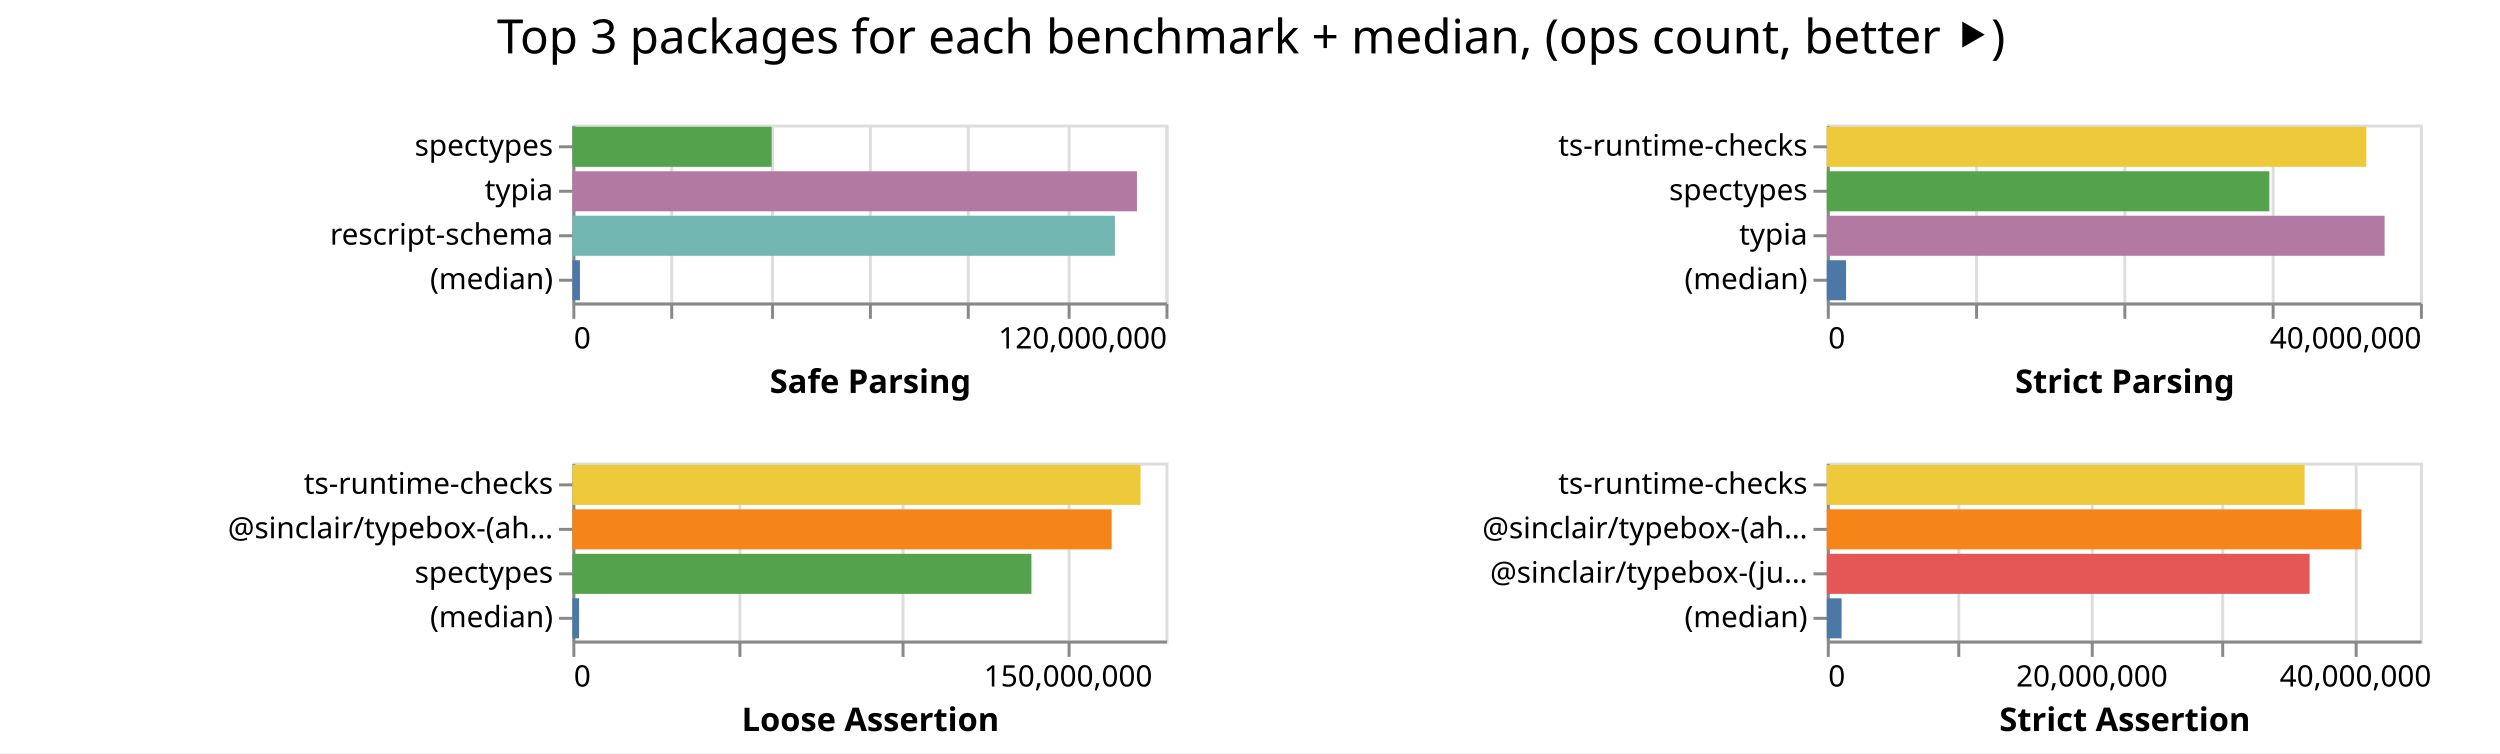
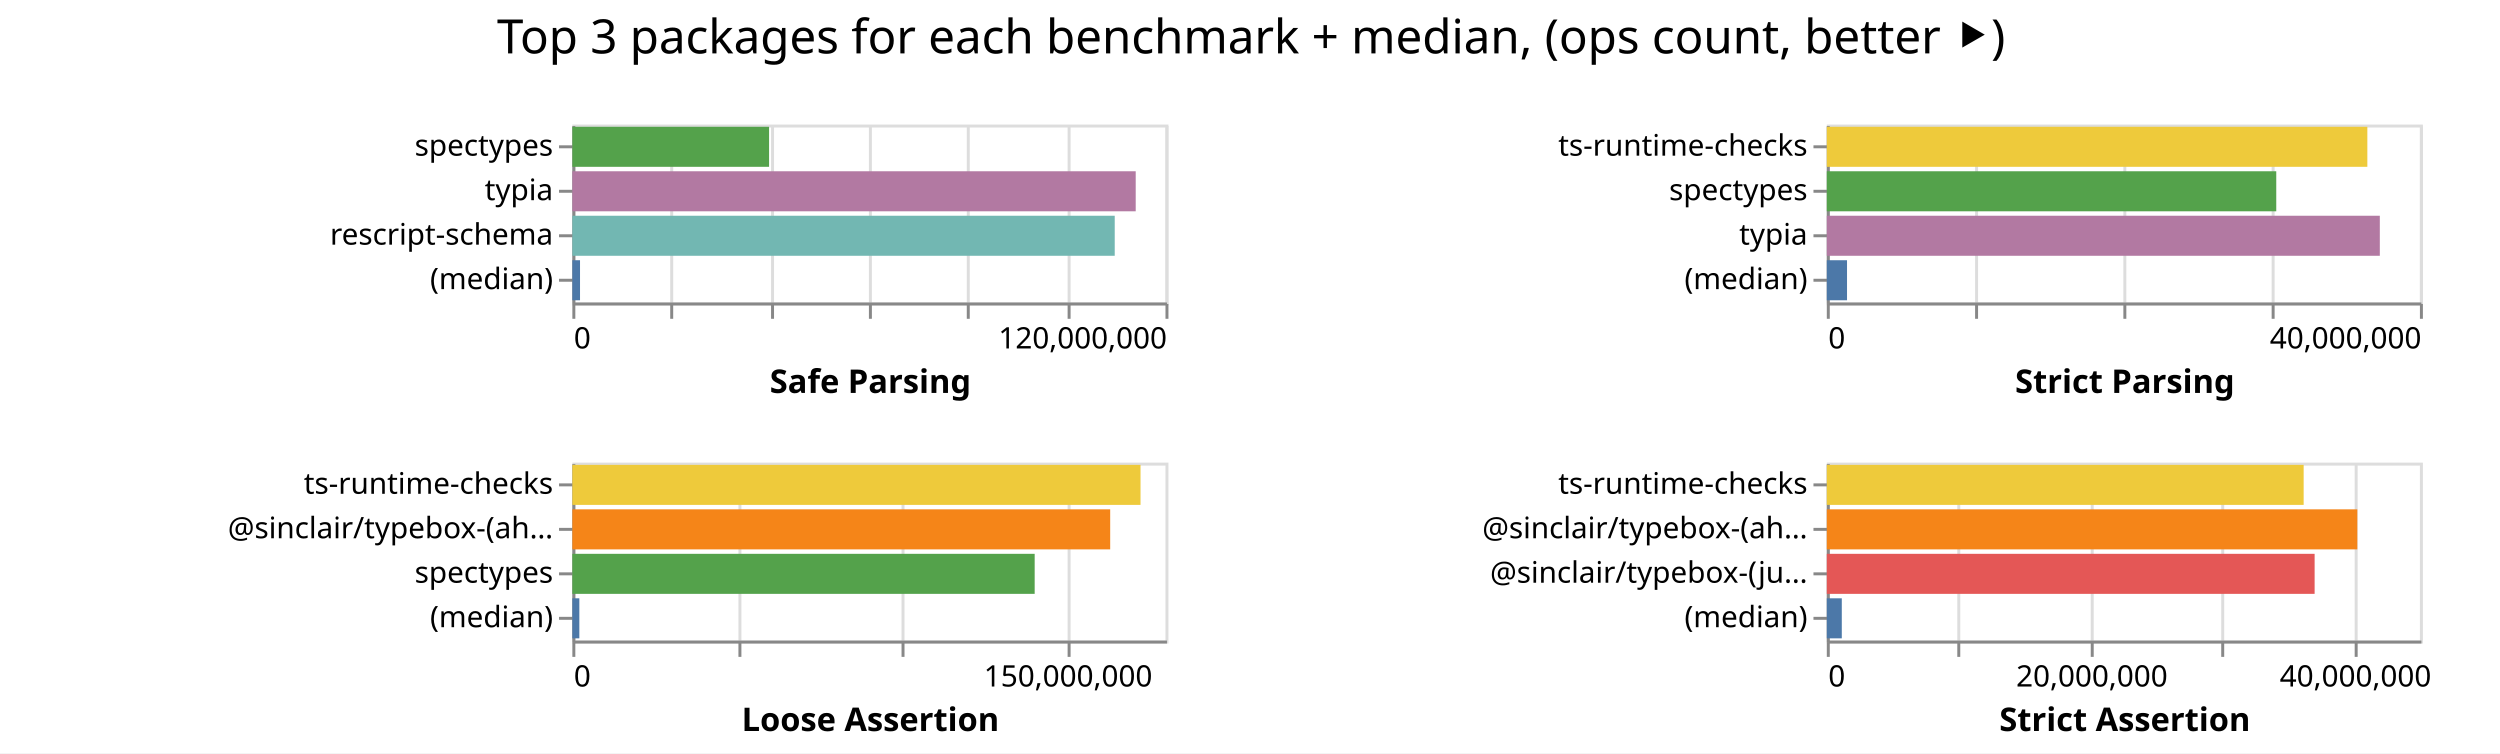
<svg xmlns="http://www.w3.org/2000/svg" class="marks" width="843" height="254">
  <path fill="#fff" d="M0 0h843v254H0z" />
  <g class="mark-group role-frame root" aria-roledescription="group mark container" fill="none" stroke-miterlimit="10">
    <path class="background" aria-hidden="true" d="M193 42Z" />
    <g class="mark-group role-scope child__Safe_Parsing_group" aria-roledescription="group mark container">
      <path class="background" aria-hidden="true" d="M193.5 42.5h200v60h-200Z" stroke="#ddd" />
      <g class="mark-group role-axis" aria-hidden="true">
        <path class="background" aria-hidden="true" d="M193.5 102.5Z" pointer-events="none" />
        <g class="mark-rule role-axis-grid" pointer-events="none" stroke="#ddd">
          <path d="M193.5 102.5v-60M226.5 102.5v-60M260.5 102.5v-60M293.5 102.5v-60M326.5 102.5v-60M360.5 102.5v-60M393.5 102.5v-60" />
        </g>
      </g>
      <g pointer-events="none" class="mark-group role-axis" aria-roledescription="axis" aria-label="X-axis titled 'Safe Parsing' for a linear scale with values from 0 to 120,000,000">
        <path class="background" aria-hidden="true" d="M193.5 102.5Z" />
        <g class="mark-rule role-axis-tick" stroke="#888">
          <path d="M193.5 102.5v5M226.5 102.5v5M260.5 102.5v5M293.5 102.5v5M326.5 102.5v5M360.5 102.5v5M393.5 102.5v5" />
        </g>
        <g class="mark-text role-axis-label" font-family="sans-serif" font-size="10" fill="#000">
          <text transform="translate(193.5 117.5)">0</text>
          <text text-anchor="end" transform="translate(393.5 117.5)">120,000,000</text>
        </g>
        <path stroke="#888" d="M193.5 102.5h200" class="mark-rule role-axis-domain" />
        <text text-anchor="middle" transform="translate(293.5 132.5)" font-family="sans-serif" font-size="11" font-weight="bold" fill="#000" class="mark-text role-axis-title">Safe Parsing</text>
      </g>
      <g pointer-events="none" class="mark-group role-axis" aria-roledescription="axis" aria-label="Y-axis for a discrete scale with 4 values: spectypes, typia, rescript-schema, (median)">
        <path class="background" aria-hidden="true" d="M193.5 42.5Z" />
        <g class="mark-rule role-axis-tick" stroke="#888">
          <path d="M193.5 49.5h-5M193.5 64.5h-5M193.5 79.5h-5M193.5 94.5h-5" />
        </g>
        <g class="mark-text role-axis-label" text-anchor="end" font-family="sans-serif" font-size="10" fill="#000">
          <text transform="translate(186.5 52.5)">spectypes</text>
          <text transform="translate(186.5 67.5)">typia</text>
          <text transform="translate(186.5 82.5)">rescript-schema</text>
          <text transform="translate(186.5 97.5)">(median)</text>
        </g>
        <path stroke="#888" d="M193.5 42.5v60" class="mark-rule role-axis-domain" />
      </g>
      <g class="mark-rect role-mark child__Safe_Parsing_marks" aria-roledescription="rect mark container">
-         <path aria-label="Safe Parsing: 40318700; name: spectypes" aria-roledescription="bar" d="M193 42.75h67.198v13.5H193Z" fill="#54a24b" />
-         <path aria-label="Safe Parsing: 114230691; name: typia" aria-roledescription="bar" d="M193 57.75h190.384v13.5H193Z" fill="#b279a2" />
-         <path aria-label="Safe Parsing: 109770421; name: rescript-schema" aria-roledescription="bar" d="M193 72.75h182.95v13.5H193Z" fill="#72b7b2" />
-         <path aria-label="Safe Parsing: 1533516; name: (median)" aria-roledescription="bar" d="M193 87.75h2.556v13.5H193Z" fill="#4c78a8" />
+         <path aria-label="Safe Parsing: 39799091; name: spectypes" aria-roledescription="bar" d="M193 42.75h66.332v13.5H193Z" fill="#54a24b" />
+         <path aria-label="Safe Parsing: 113976899; name: typia" aria-roledescription="bar" d="M193 57.75h189.961v13.5H193Z" fill="#b279a2" />
+         <path aria-label="Safe Parsing: 109731789; name: rescript-schema" aria-roledescription="bar" d="M193 72.75h182.886v13.5H193Z" fill="#72b7b2" />
+         <path aria-label="Safe Parsing: 1549818; name: (median)" aria-roledescription="bar" d="M193 87.75h2.583v13.5H193Z" fill="#4c78a8" />
      </g>
    </g>
    <g class="mark-group role-scope child__Strict_Parsing_group" aria-roledescription="group mark container">
      <path class="background" aria-hidden="true" d="M616.5 42.5h200v60h-200Z" stroke="#ddd" />
      <g class="mark-group role-axis" aria-hidden="true">
        <path class="background" aria-hidden="true" d="M616.5 102.5Z" pointer-events="none" />
        <g class="mark-rule role-axis-grid" pointer-events="none" stroke="#ddd">
          <path d="M616.5 102.5v-60M666.5 102.5v-60M716.5 102.5v-60M766.5 102.5v-60M816.5 102.5v-60" />
        </g>
      </g>
      <g pointer-events="none" class="mark-group role-axis" aria-roledescription="axis" aria-label="X-axis titled 'Strict Parsing' for a linear scale with values from 0 to 40,000,000">
        <path class="background" aria-hidden="true" d="M616.5 102.5Z" />
        <g class="mark-rule role-axis-tick" stroke="#888">
          <path d="M616.5 102.5v5M666.5 102.5v5M716.5 102.5v5M766.5 102.5v5M816.5 102.5v5" />
        </g>
        <g class="mark-text role-axis-label" font-family="sans-serif" font-size="10" fill="#000">
          <text transform="translate(616.5 117.5)">0</text>
          <text text-anchor="end" transform="translate(816.5 117.5)">40,000,000</text>
        </g>
        <path stroke="#888" d="M616.5 102.5h200" class="mark-rule role-axis-domain" />
        <text text-anchor="middle" transform="translate(716.5 132.5)" font-family="sans-serif" font-size="11" font-weight="bold" fill="#000" class="mark-text role-axis-title">Strict Parsing</text>
      </g>
      <g pointer-events="none" class="mark-group role-axis" aria-roledescription="axis" aria-label="Y-axis for a discrete scale with 4 values: ts-runtime-checks, spectypes, typia, (median)">
        <path class="background" aria-hidden="true" d="M616.5 42.5Z" />
        <g class="mark-rule role-axis-tick" stroke="#888">
          <path d="M616.5 49.5h-5M616.5 64.5h-5M616.5 79.5h-5M616.5 94.5h-5" />
        </g>
        <g class="mark-text role-axis-label" text-anchor="end" font-family="sans-serif" font-size="10" fill="#000">
          <text transform="translate(609.5 52.5)">ts-runtime-checks</text>
          <text transform="translate(609.5 67.5)">spectypes</text>
          <text transform="translate(609.5 82.5)">typia</text>
          <text transform="translate(609.5 97.5)">(median)</text>
        </g>
        <path stroke="#888" d="M616.5 42.5v60" class="mark-rule role-axis-domain" />
      </g>
      <g class="mark-rect role-mark child__Strict_Parsing_marks" aria-roledescription="rect mark container">
-         <path aria-label="Strict Parsing: 36383211; name: ts-runtime-checks" aria-roledescription="bar" d="M616 42.75h181.916v13.5H616Z" fill="#eeca3b" />
-         <path aria-label="Strict Parsing: 29843973; name: spectypes" aria-roledescription="bar" d="M616 57.75h149.22v13.5H616Z" fill="#54a24b" />
-         <path aria-label="Strict Parsing: 37617694; name: typia" aria-roledescription="bar" d="M616 72.75h188.088v13.5H616Z" fill="#b279a2" />
-         <path aria-label="Strict Parsing: 1298367.5; name: (median)" aria-roledescription="bar" d="M616 87.75h6.492v13.5H616Z" fill="#4c78a8" />
+         <path aria-label="Strict Parsing: 36454099; name: ts-runtime-checks" aria-roledescription="bar" d="M616 42.75h182.27v13.5H616Z" fill="#eeca3b" />
+         <path aria-label="Strict Parsing: 30310677; name: spectypes" aria-roledescription="bar" d="M616 57.75h151.553v13.5H616Z" fill="#54a24b" />
+         <path aria-label="Strict Parsing: 37294751; name: typia" aria-roledescription="bar" d="M616 72.75h186.474v13.5H616Z" fill="#b279a2" />
+         <path aria-label="Strict Parsing: 1363249; name: (median)" aria-roledescription="bar" d="M616 87.75h6.816v13.5H616Z" fill="#4c78a8" />
      </g>
    </g>
    <g class="mark-group role-scope child__Loose_Assertion_group" aria-roledescription="group mark container">
      <path class="background" aria-hidden="true" d="M193.5 156.5h200v60h-200Z" stroke="#ddd" />
      <g class="mark-group role-axis" aria-hidden="true">
        <path class="background" aria-hidden="true" d="M193.5 216.5Z" pointer-events="none" />
        <g class="mark-rule role-axis-grid" pointer-events="none" stroke="#ddd">
          <path d="M193.5 216.5v-60M249.5 216.5v-60M304.5 216.5v-60M360.5 216.5v-60" />
        </g>
      </g>
      <g pointer-events="none" class="mark-group role-axis" aria-roledescription="axis" aria-label="X-axis titled 'Loose Assertion' for a linear scale with values from 0 to 180,000,000">
        <path class="background" aria-hidden="true" d="M193.5 216.5Z" />
        <g class="mark-rule role-axis-tick" stroke="#888">
          <path d="M193.5 216.5v5M249.5 216.5v5M304.5 216.5v5M360.5 216.5v5" />
        </g>
        <g class="mark-text role-axis-label" font-family="sans-serif" font-size="10" fill="#000">
          <text transform="translate(193.5 231.5)">0</text>
          <text text-anchor="middle" transform="translate(360.167 231.5)">150,000,000</text>
        </g>
        <path stroke="#888" d="M193.5 216.5h200" class="mark-rule role-axis-domain" />
        <text text-anchor="middle" transform="translate(293.5 246.5)" font-family="sans-serif" font-size="11" font-weight="bold" fill="#000" class="mark-text role-axis-title">Loose Assertion</text>
      </g>
      <g pointer-events="none" class="mark-group role-axis" aria-roledescription="axis" aria-label="Y-axis for a discrete scale with 4 values: ts-runtime-checks, @sinclair/typebox-(ahead-of-time), spectypes, (median)">
        <path class="background" aria-hidden="true" d="M193.5 156.5Z" />
        <g class="mark-rule role-axis-tick" stroke="#888">
          <path d="M193.5 163.5h-5M193.5 178.5h-5M193.5 193.5h-5M193.5 208.5h-5" />
        </g>
        <g class="mark-text role-axis-label" text-anchor="end" font-family="sans-serif" font-size="10" fill="#000">
          <text transform="translate(186.5 166.5)">ts-runtime-checks</text>
          <text transform="translate(186.5 181.5)">@sinclair/typebox-(ah…</text>
          <text transform="translate(186.5 196.5)">spectypes</text>
          <text transform="translate(186.5 211.5)">(median)</text>
        </g>
        <path stroke="#888" d="M193.5 156.5v60" class="mark-rule role-axis-domain" />
      </g>
      <g class="mark-rect role-mark child__Loose_Assertion_marks" aria-roledescription="rect mark container">
-         <path aria-label="Loose Assertion: 172443866; name: ts-runtime-checks" aria-roledescription="bar" d="M193 156.75h191.604v13.5H193Z" fill="#eeca3b" />
-         <path aria-label="Loose Assertion: 163666447; name: @sinclair/typebox-(ahead-of-time)" aria-roledescription="bar" d="M193 171.75h181.852v13.5H193Z" fill="#f58518" />
-         <path aria-label="Loose Assertion: 139317365; name: spectypes" aria-roledescription="bar" d="M193 186.75h154.797v13.5H193Z" fill="#54a24b" />
-         <path aria-label="Loose Assertion: 2039037; name: (median)" aria-roledescription="bar" d="M193 201.75h2.266v13.5H193Z" fill="#4c78a8" />
+         <path aria-label="Loose Assertion: 172426689; name: ts-runtime-checks" aria-roledescription="bar" d="M193 156.75h191.585v13.5H193Z" fill="#eeca3b" />
+         <path aria-label="Loose Assertion: 163221507; name: @sinclair/typebox-(ahead-of-time)" aria-roledescription="bar" d="M193 171.75h181.357v13.5H193Z" fill="#f58518" />
+         <path aria-label="Loose Assertion: 140302832; name: spectypes" aria-roledescription="bar" d="M193 186.75h155.892v13.5H193Z" fill="#54a24b" />
+         <path aria-label="Loose Assertion: 2118042; name: (median)" aria-roledescription="bar" d="M193 201.75h2.353v13.5H193Z" fill="#4c78a8" />
      </g>
    </g>
    <g class="mark-group role-scope child__Strict_Assertion_group" aria-roledescription="group mark container">
      <path class="background" aria-hidden="true" d="M616.5 156.5h200v60h-200Z" stroke="#ddd" />
      <g class="mark-group role-axis" aria-hidden="true">
        <path class="background" aria-hidden="true" d="M616.5 216.5Z" pointer-events="none" />
        <g class="mark-rule role-axis-grid" pointer-events="none" stroke="#ddd">
          <path d="M616.5 216.5v-60M660.5 216.5v-60M705.5 216.5v-60M749.5 216.5v-60M794.5 216.5v-60" />
        </g>
      </g>
      <g pointer-events="none" class="mark-group role-axis" aria-roledescription="axis" aria-label="X-axis titled 'Strict Assertion' for a linear scale with values from 0 to 45,000,000">
        <path class="background" aria-hidden="true" d="M616.5 216.5Z" />
        <g class="mark-rule role-axis-tick" stroke="#888">
          <path d="M616.5 216.5v5M660.5 216.5v5M705.5 216.5v5M749.5 216.5v5M794.5 216.5v5" />
        </g>
        <g class="mark-text role-axis-label" font-family="sans-serif" font-size="10" fill="#000">
          <text transform="translate(616.5 231.5)">0</text>
          <text text-anchor="middle" transform="translate(705.389 231.5)">20,000,000</text>
          <text text-anchor="middle" transform="translate(794.278 231.5)">40,000,000</text>
        </g>
        <path stroke="#888" d="M616.5 216.5h200" class="mark-rule role-axis-domain" />
        <text text-anchor="middle" transform="translate(716.5 246.5)" font-family="sans-serif" font-size="11" font-weight="bold" fill="#000" class="mark-text role-axis-title">Strict Assertion</text>
      </g>
      <g pointer-events="none" class="mark-group role-axis" aria-roledescription="axis" aria-label="Y-axis for a discrete scale with 4 values: ts-runtime-checks, @sinclair/typebox-(ahead-of-time), @sinclair/typebox-(just-in-time), (median)">
        <path class="background" aria-hidden="true" d="M616.5 156.5Z" />
        <g class="mark-rule role-axis-tick" stroke="#888">
          <path d="M616.5 163.5h-5M616.5 178.5h-5M616.5 193.5h-5M616.5 208.5h-5" />
        </g>
        <g class="mark-text role-axis-label" text-anchor="end" font-family="sans-serif" font-size="10" fill="#000">
          <text transform="translate(609.5 166.5)">ts-runtime-checks</text>
          <text transform="translate(609.5 181.5)">@sinclair/typebox-(ah…</text>
          <text transform="translate(609.5 196.5)">@sinclair/typebox-(ju…</text>
          <text transform="translate(609.5 211.5)">(median)</text>
        </g>
        <path stroke="#888" d="M616.5 156.5v60" class="mark-rule role-axis-domain" />
      </g>
      <g class="mark-rect role-mark child__Strict_Assertion_marks" aria-roledescription="rect mark container">
-         <path aria-label="Strict Assertion: 36249889; name: ts-runtime-checks" aria-roledescription="bar" d="M616 156.75h161.11v13.5H616Z" fill="#eeca3b" />
-         <path aria-label="Strict Assertion: 40561650; name: @sinclair/typebox-(ahead-of-time)" aria-roledescription="bar" d="M616 171.75h180.274v13.5H616Z" fill="#f58518" />
-         <path aria-label="Strict Assertion: 36630756; name: @sinclair/typebox-(just-in-time)" aria-roledescription="bar" d="M616 186.75h162.803v13.5H616Z" fill="#e45756" />
-         <path aria-label="Strict Assertion: 1121770.5; name: (median)" aria-roledescription="bar" d="M616 201.75h4.986v13.5H616Z" fill="#4c78a8" />
+         <path aria-label="Strict Assertion: 36177631; name: ts-runtime-checks" aria-roledescription="bar" d="M616 156.75h160.79v13.5H616Z" fill="#eeca3b" />
+         <path aria-label="Strict Assertion: 40249554; name: @sinclair/typebox-(ahead-of-time)" aria-roledescription="bar" d="M616 171.75h178.887v13.5H616Z" fill="#f58518" />
+         <path aria-label="Strict Assertion: 37010343; name: @sinclair/typebox-(just-in-time)" aria-roledescription="bar" d="M616 186.75h164.49v13.5H616Z" fill="#e45756" />
+         <path aria-label="Strict Assertion: 1136677.5; name: (median)" aria-roledescription="bar" d="M616 201.75h5.052v13.5H616Z" fill="#4c78a8" />
      </g>
    </g>
    <g class="mark-group role-title">
      <path class="background" aria-hidden="true" d="M421.889 5Z" pointer-events="none" />
      <text text-anchor="middle" transform="translate(421.889 18)" font-family="sans-serif" font-size="16" fill="#000" class="mark-text role-title-text" aria-roledescription="title" aria-label="Title text 'Top 3 packages for each benchmark + median, (ops count, better ⯈)'" pointer-events="none">Top 3 packages for each benchmark + median, (ops count, better ⯈)</text>
    </g>
  </g>
</svg>
